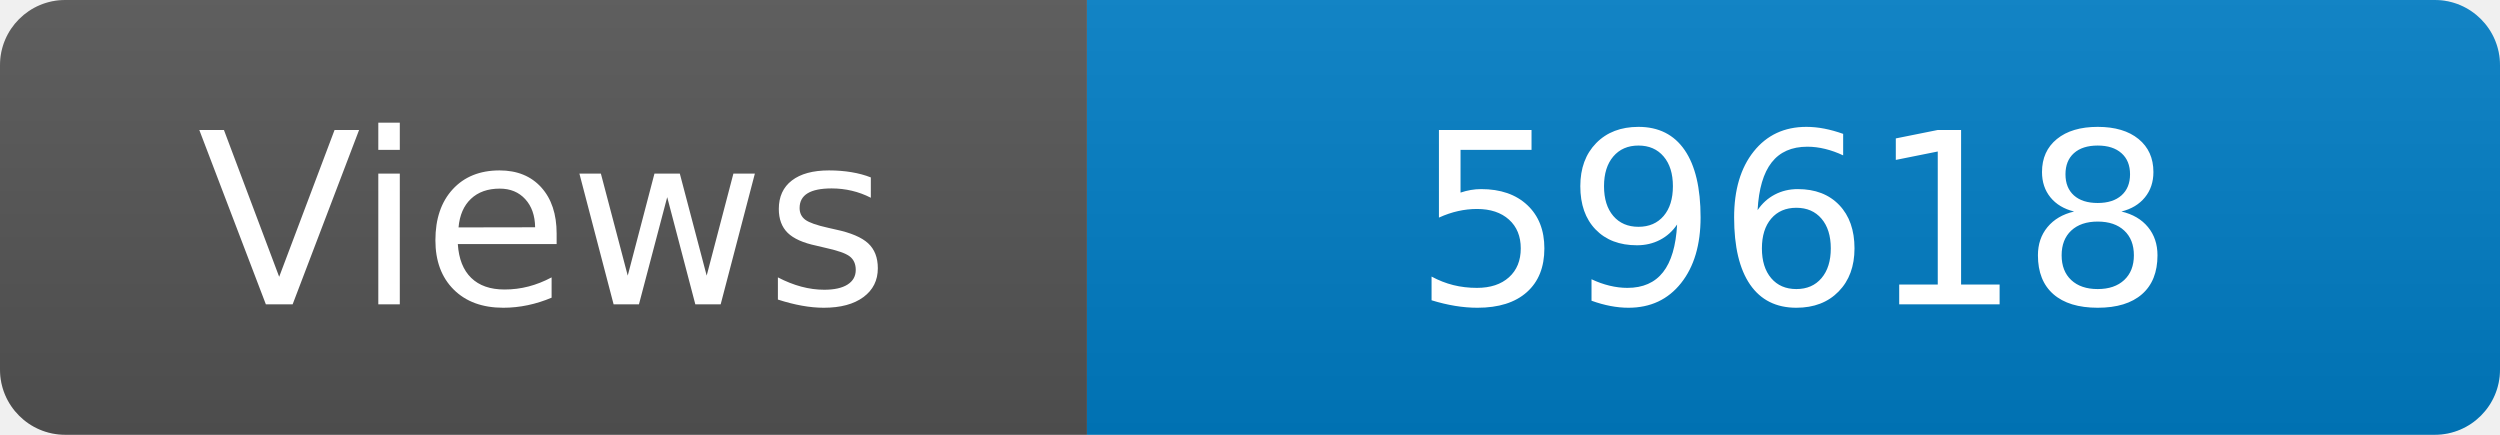
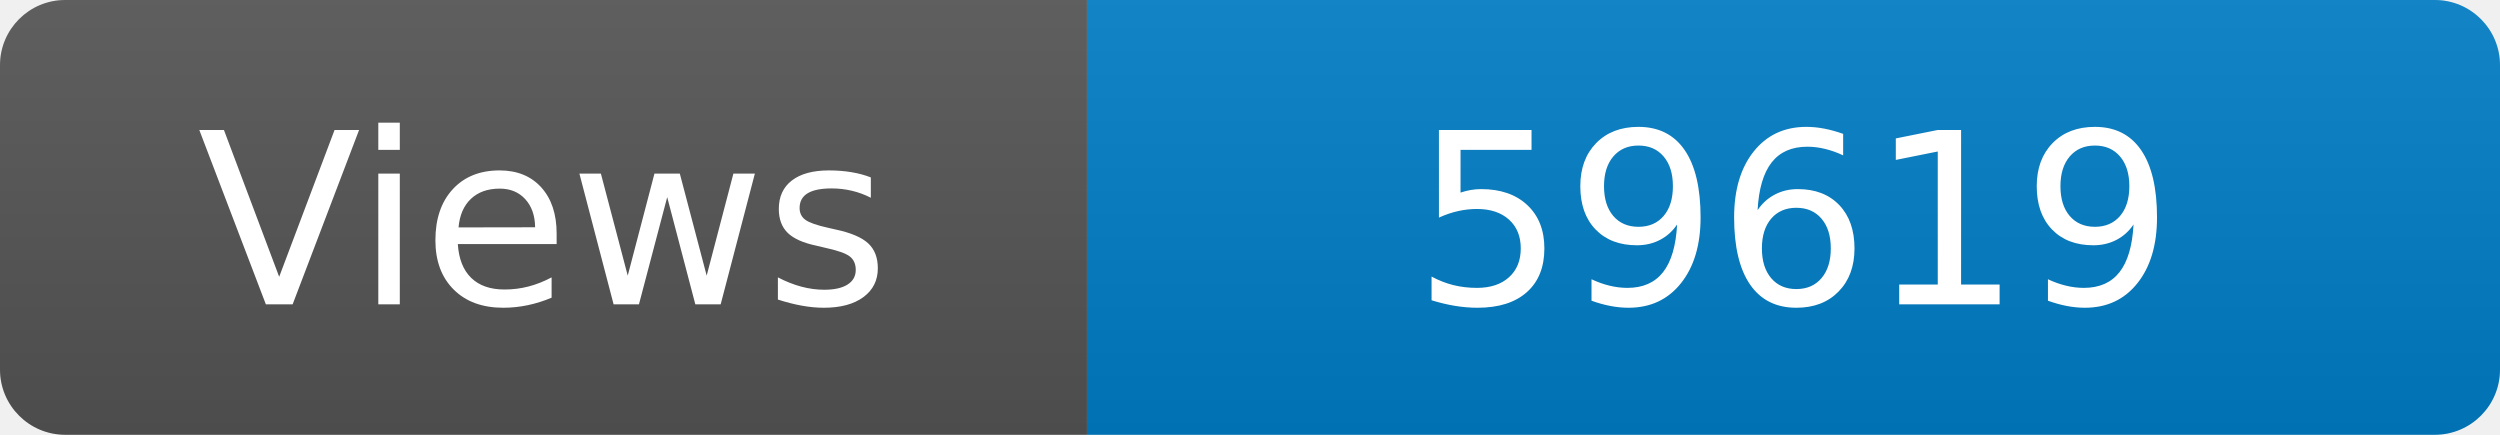
<svg xmlns="http://www.w3.org/2000/svg" width="115" height="20" role="img" aria-label="Maintained?: yes">
  <linearGradient id="s" x2="0" y2="100%">
    <stop offset="0" stop-color="#bbb" stop-opacity=".1" />
    <stop offset="1" stop-opacity=".1" />
  </linearGradient>
  <clipPath id="r">
    <rect width="115" height="20" rx="3" fill="#fff" />
  </clipPath>
  <g clip-path="url(#r)">
    <rect width="50" height="20" fill="#555" />
    <rect x="50" width="160" height="20" fill="#007ec6" />
    <rect width="115" height="20" fill="url(#s)" />
  </g>
  <g fill="#fff" text-anchor="middle" font-family="Verdana,Geneva,DejaVu Sans,sans-serif" font-size="110">
    <text x="250" y="140" transform="scale(.1)" fill="#fff">Views</text>
-     <text x="825" y="140" transform="scale(.1)" fill="#fff">59618</text>
+     <text x="825" y="140" transform="scale(.1)" fill="#fff">59619</text>
  </g>
</svg>
